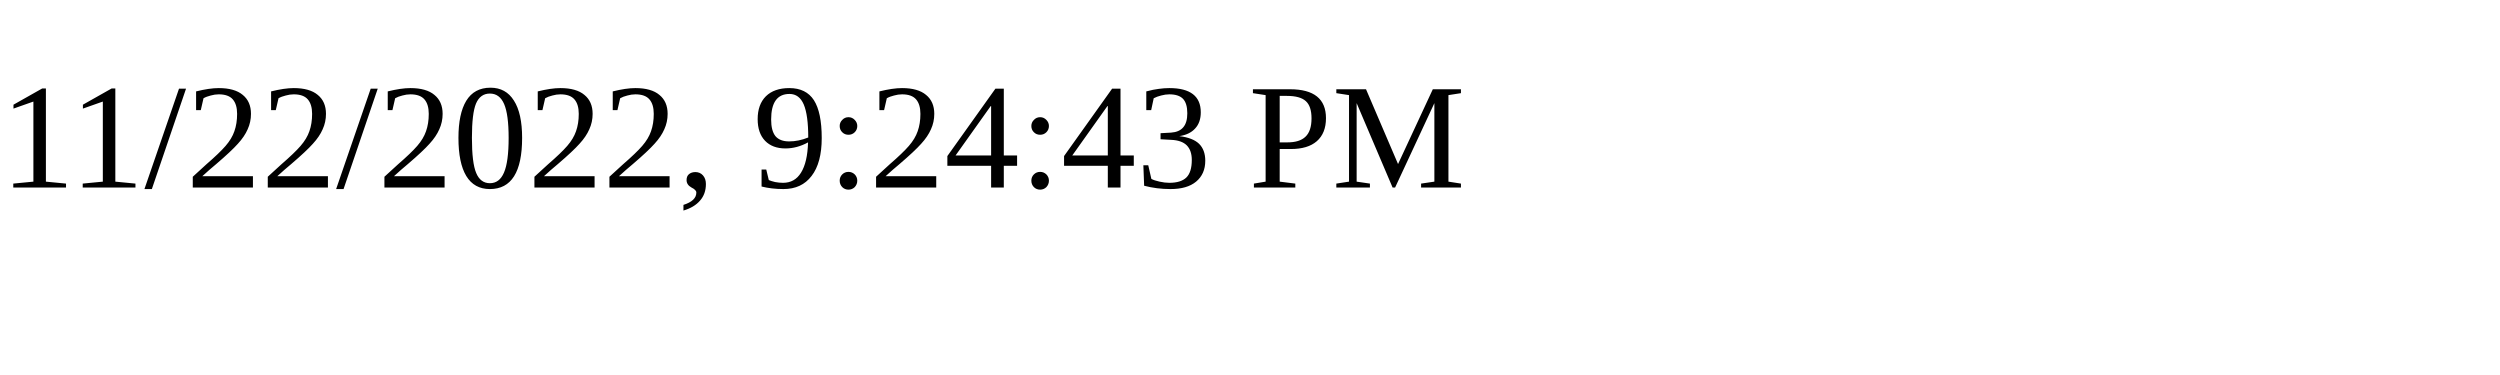
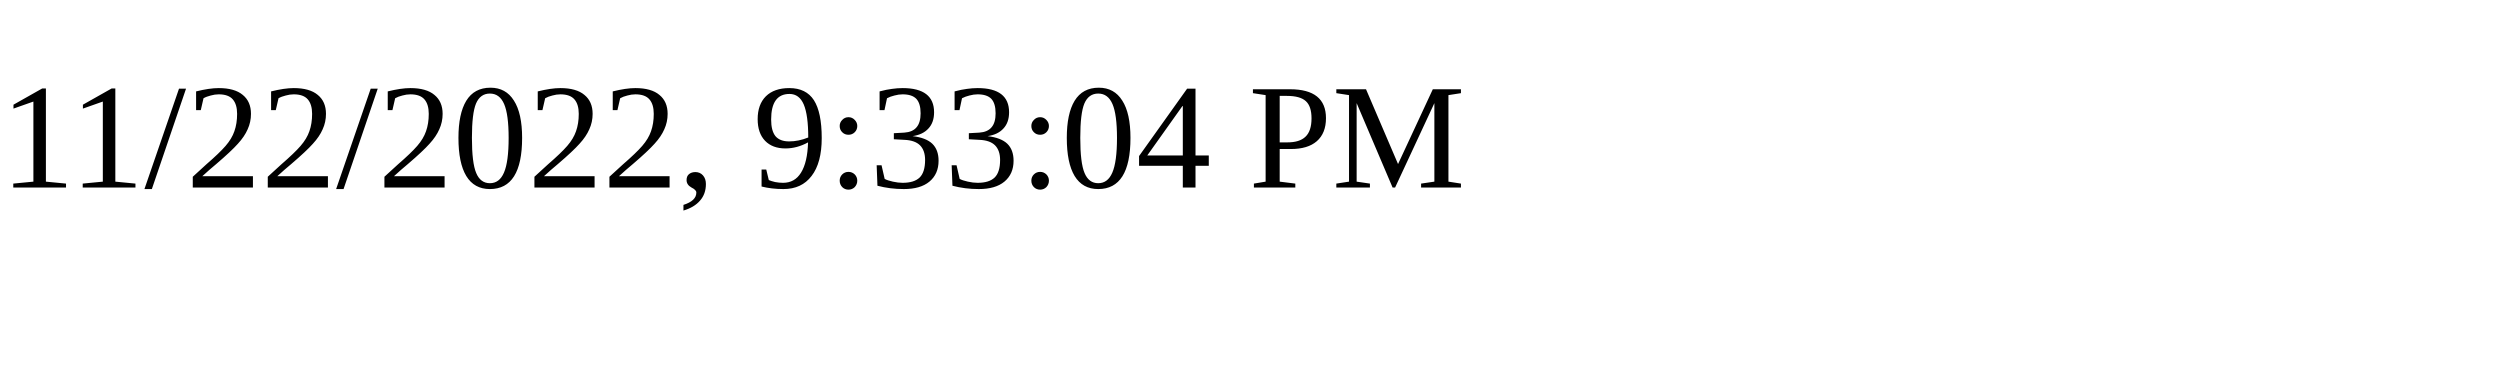
<svg xmlns="http://www.w3.org/2000/svg" height="30" width="200">
-   <text x="0" y="15">11/22/2022, 9:24:43 PM</text>
+   <text x="0" y="15">11/22/2022, 9:33:04 PM</text>
</svg>
